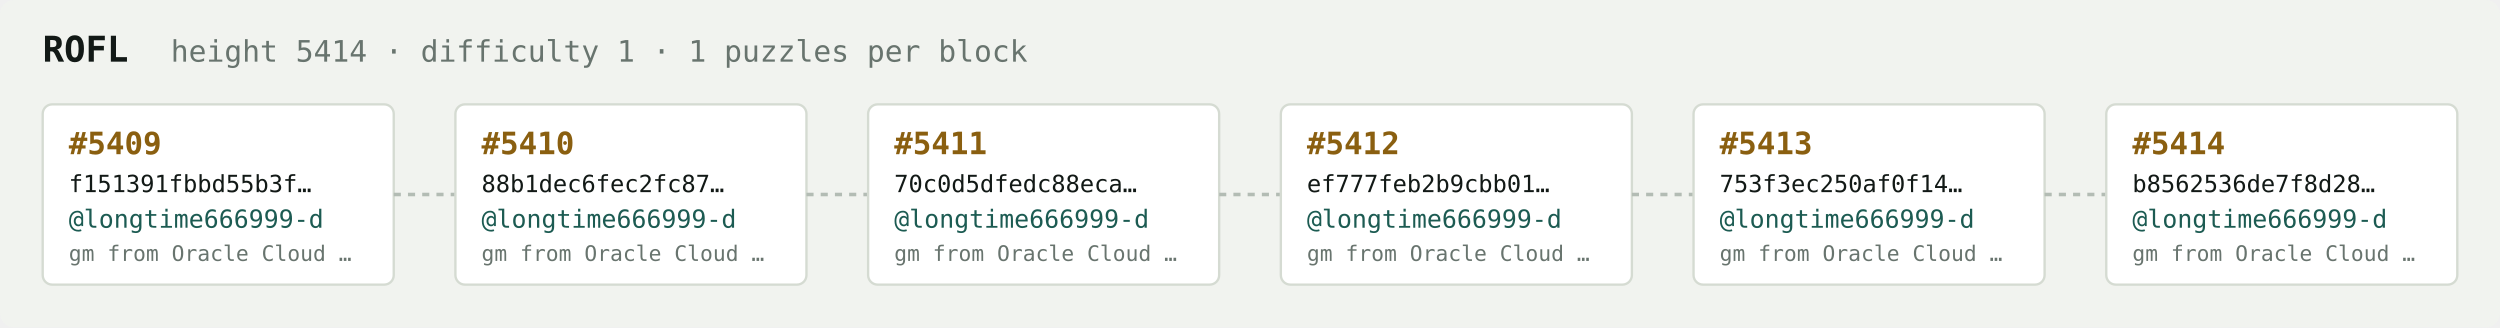
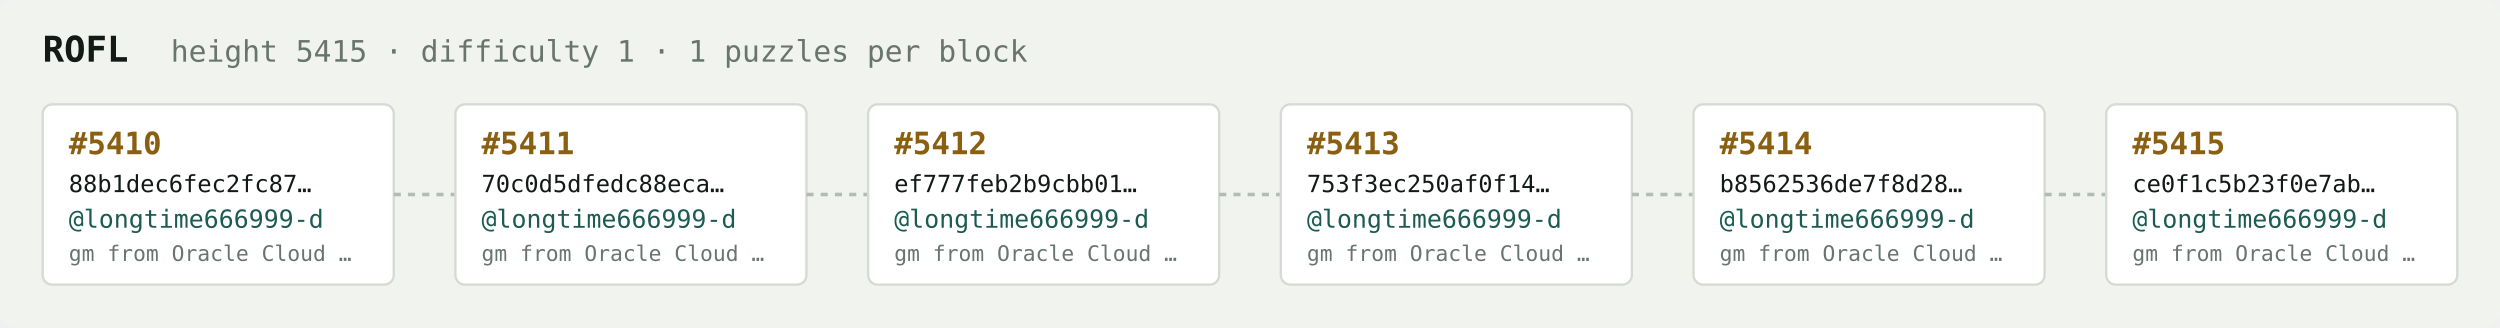
<svg xmlns="http://www.w3.org/2000/svg" width="1054" height="138" viewBox="0 0 1054 138" font-family="ui-monospace,SFMono-Regular,Menlo,monospace">
  <rect fill="#f1f3ef" width="1054" height="138" rx="6" />
  <text x="18" y="26" fill="#121916" font-size="15" font-weight="700">ROFL</text>
-   <text x="72" y="26" fill="#68746e" font-size="12.5">height 5414 · difficulty 1 · 1 puzzles per block</text>
+   <text x="72" y="26" fill="#68746e" font-size="12.5">height 5415 · difficulty 1 · 1 puzzles per block</text>
  <rect x="18" y="44" width="148" height="76" rx="4" fill="#ffffff" stroke="#d5dbd2" stroke-width="1" />
-   <text x="29" y="65" fill="#8a5f10" font-size="13" font-weight="700">#5409</text>
-   <text x="29" y="81" fill="#121916" font-size="10">f151391fbbd55b3f…</text>
+   <text x="29" y="65" fill="#8a5f10" font-size="13" font-weight="700">#5410</text>
+   <text x="29" y="81" fill="#121916" font-size="10">88b1dec6fec2fc87…</text>
  <text x="29" y="96" fill="#1c5b52" font-size="10.5">@longtime666999-d</text>
  <text x="29" y="110" fill="#68746e" font-size="9">gm from Oracle Cloud …</text>
  <line x1="166" y1="82.0" x2="192" y2="82.0" stroke="#b3bcb4" stroke-width="1.5" stroke-dasharray="3 3" />
  <rect x="192" y="44" width="148" height="76" rx="4" fill="#ffffff" stroke="#d5dbd2" stroke-width="1" />
-   <text x="203" y="65" fill="#8a5f10" font-size="13" font-weight="700">#5410</text>
-   <text x="203" y="81" fill="#121916" font-size="10">88b1dec6fec2fc87…</text>
+   <text x="203" y="65" fill="#8a5f10" font-size="13" font-weight="700">#5411</text>
+   <text x="203" y="81" fill="#121916" font-size="10">70c0d5dfedc88eca…</text>
  <text x="203" y="96" fill="#1c5b52" font-size="10.5">@longtime666999-d</text>
  <text x="203" y="110" fill="#68746e" font-size="9">gm from Oracle Cloud …</text>
  <line x1="340" y1="82.0" x2="366" y2="82.0" stroke="#b3bcb4" stroke-width="1.5" stroke-dasharray="3 3" />
  <rect x="366" y="44" width="148" height="76" rx="4" fill="#ffffff" stroke="#d5dbd2" stroke-width="1" />
-   <text x="377" y="65" fill="#8a5f10" font-size="13" font-weight="700">#5411</text>
-   <text x="377" y="81" fill="#121916" font-size="10">70c0d5dfedc88eca…</text>
+   <text x="377" y="65" fill="#8a5f10" font-size="13" font-weight="700">#5412</text>
+   <text x="377" y="81" fill="#121916" font-size="10">ef777feb2b9cbb01…</text>
  <text x="377" y="96" fill="#1c5b52" font-size="10.5">@longtime666999-d</text>
  <text x="377" y="110" fill="#68746e" font-size="9">gm from Oracle Cloud …</text>
  <line x1="514" y1="82.0" x2="540" y2="82.0" stroke="#b3bcb4" stroke-width="1.5" stroke-dasharray="3 3" />
  <rect x="540" y="44" width="148" height="76" rx="4" fill="#ffffff" stroke="#d5dbd2" stroke-width="1" />
-   <text x="551" y="65" fill="#8a5f10" font-size="13" font-weight="700">#5412</text>
-   <text x="551" y="81" fill="#121916" font-size="10">ef777feb2b9cbb01…</text>
+   <text x="551" y="65" fill="#8a5f10" font-size="13" font-weight="700">#5413</text>
+   <text x="551" y="81" fill="#121916" font-size="10">753f3ec250af0f14…</text>
  <text x="551" y="96" fill="#1c5b52" font-size="10.5">@longtime666999-d</text>
  <text x="551" y="110" fill="#68746e" font-size="9">gm from Oracle Cloud …</text>
  <line x1="688" y1="82.0" x2="714" y2="82.0" stroke="#b3bcb4" stroke-width="1.5" stroke-dasharray="3 3" />
  <rect x="714" y="44" width="148" height="76" rx="4" fill="#ffffff" stroke="#d5dbd2" stroke-width="1" />
-   <text x="725" y="65" fill="#8a5f10" font-size="13" font-weight="700">#5413</text>
-   <text x="725" y="81" fill="#121916" font-size="10">753f3ec250af0f14…</text>
+   <text x="725" y="65" fill="#8a5f10" font-size="13" font-weight="700">#5414</text>
+   <text x="725" y="81" fill="#121916" font-size="10">b8562536de7f8d28…</text>
  <text x="725" y="96" fill="#1c5b52" font-size="10.5">@longtime666999-d</text>
  <text x="725" y="110" fill="#68746e" font-size="9">gm from Oracle Cloud …</text>
  <line x1="862" y1="82.0" x2="888" y2="82.0" stroke="#b3bcb4" stroke-width="1.5" stroke-dasharray="3 3" />
  <rect x="888" y="44" width="148" height="76" rx="4" fill="#ffffff" stroke="#d5dbd2" stroke-width="1" />
-   <text x="899" y="65" fill="#8a5f10" font-size="13" font-weight="700">#5414</text>
-   <text x="899" y="81" fill="#121916" font-size="10">b8562536de7f8d28…</text>
+   <text x="899" y="65" fill="#8a5f10" font-size="13" font-weight="700">#5415</text>
+   <text x="899" y="81" fill="#121916" font-size="10">ce0f1c5b23f0e7ab…</text>
  <text x="899" y="96" fill="#1c5b52" font-size="10.5">@longtime666999-d</text>
  <text x="899" y="110" fill="#68746e" font-size="9">gm from Oracle Cloud …</text>
</svg>
